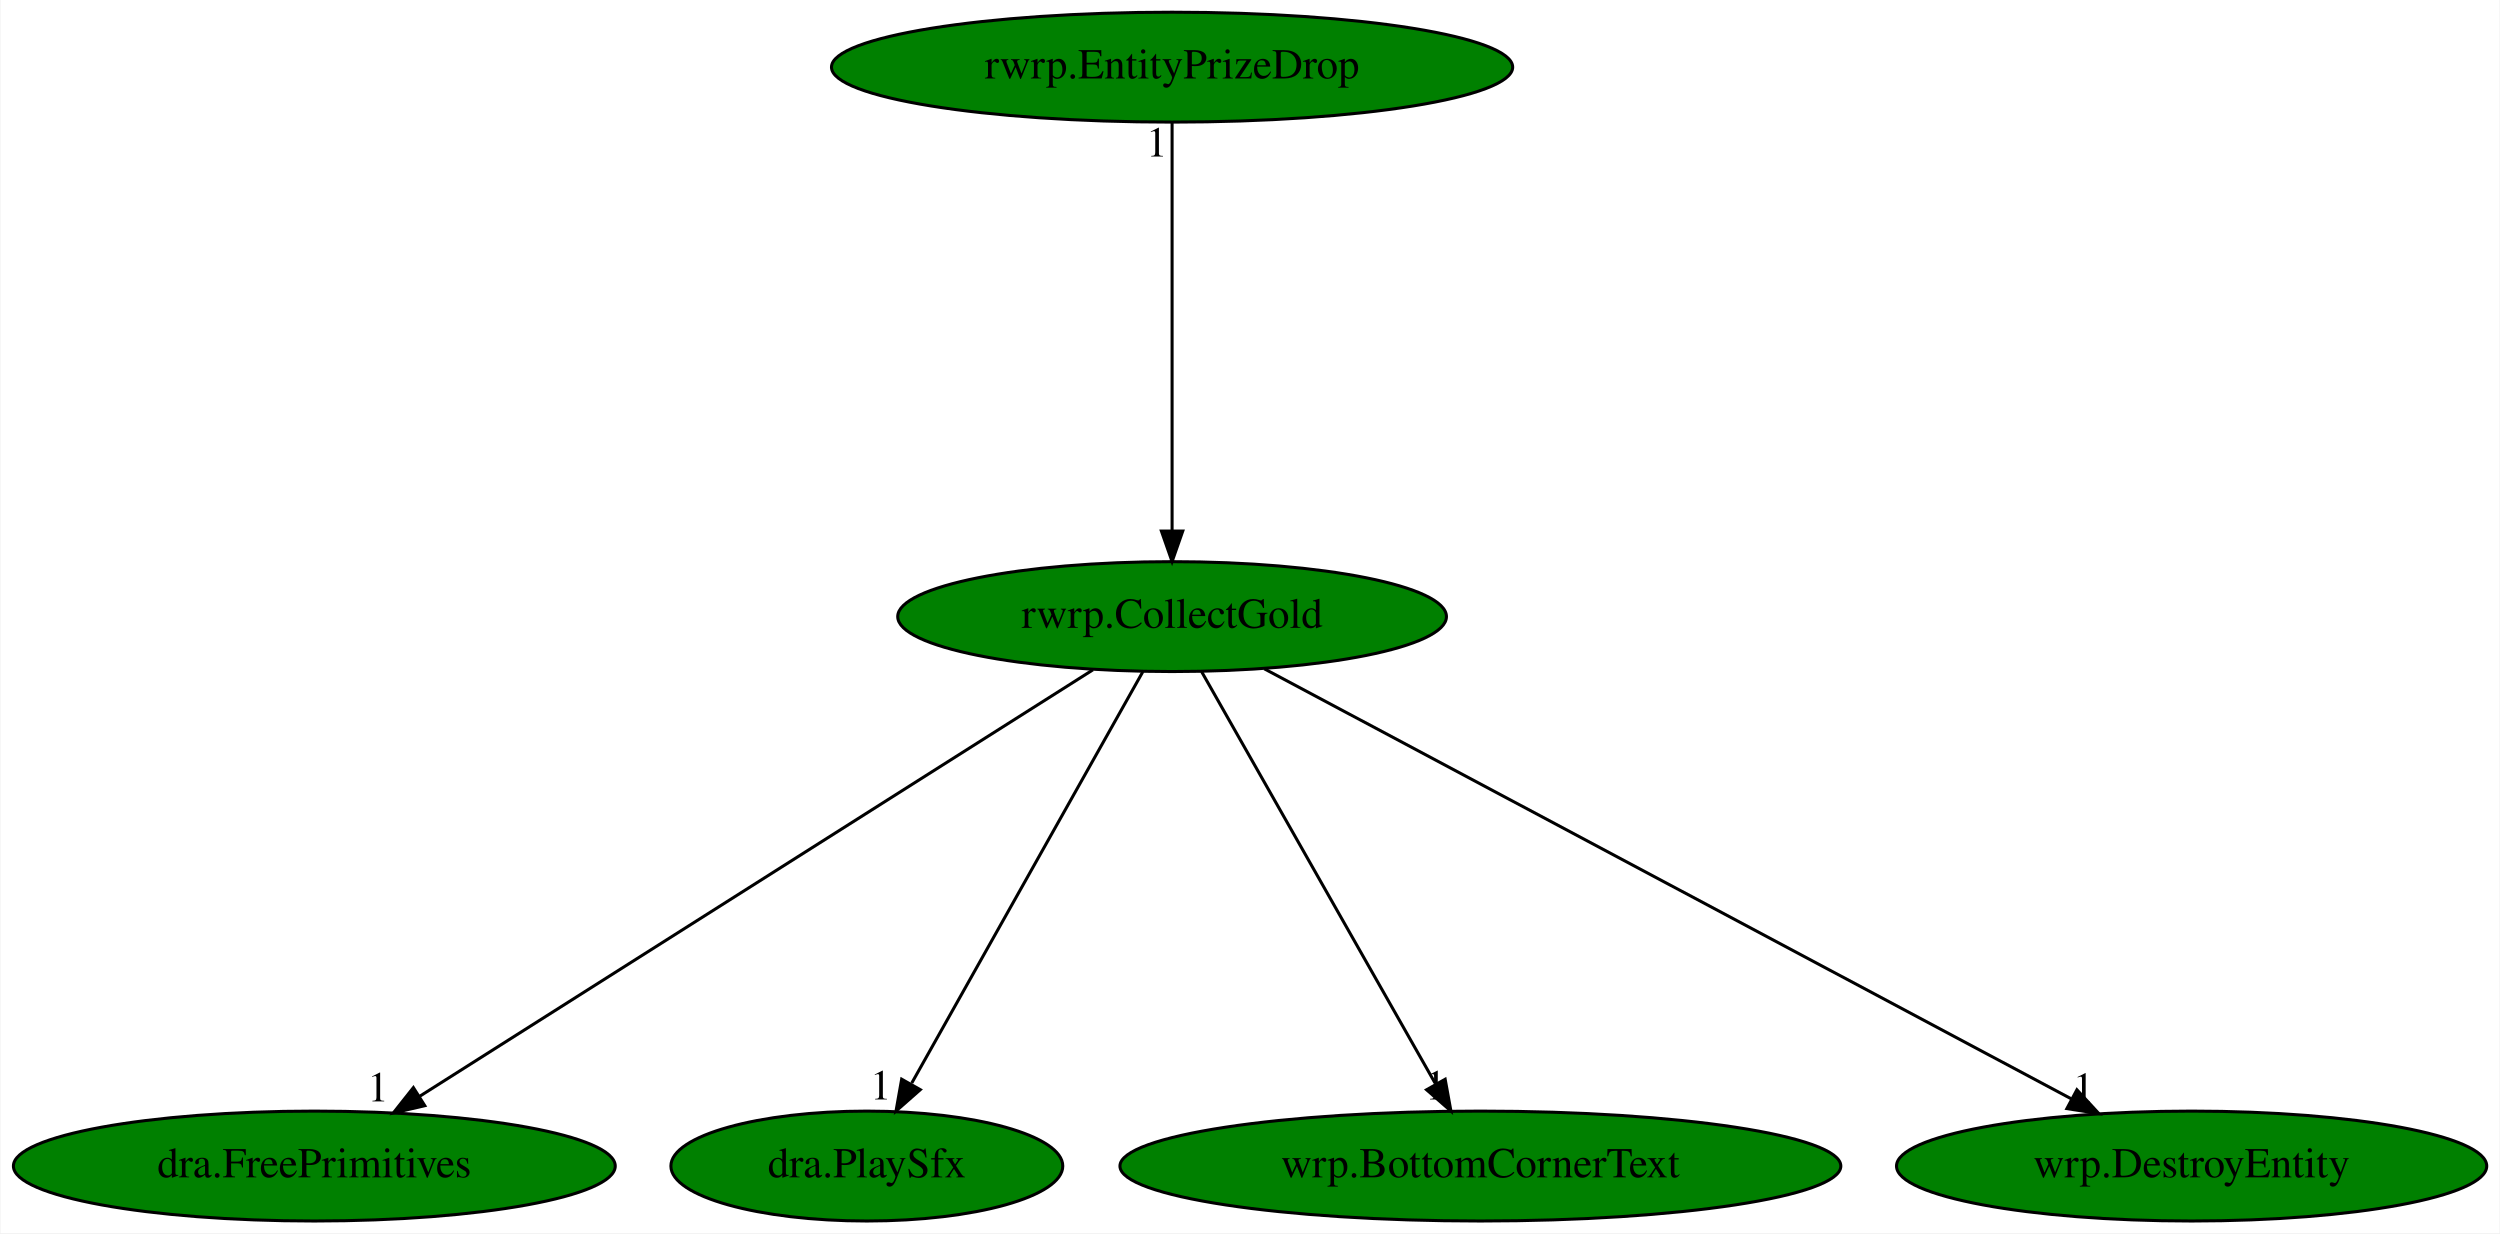
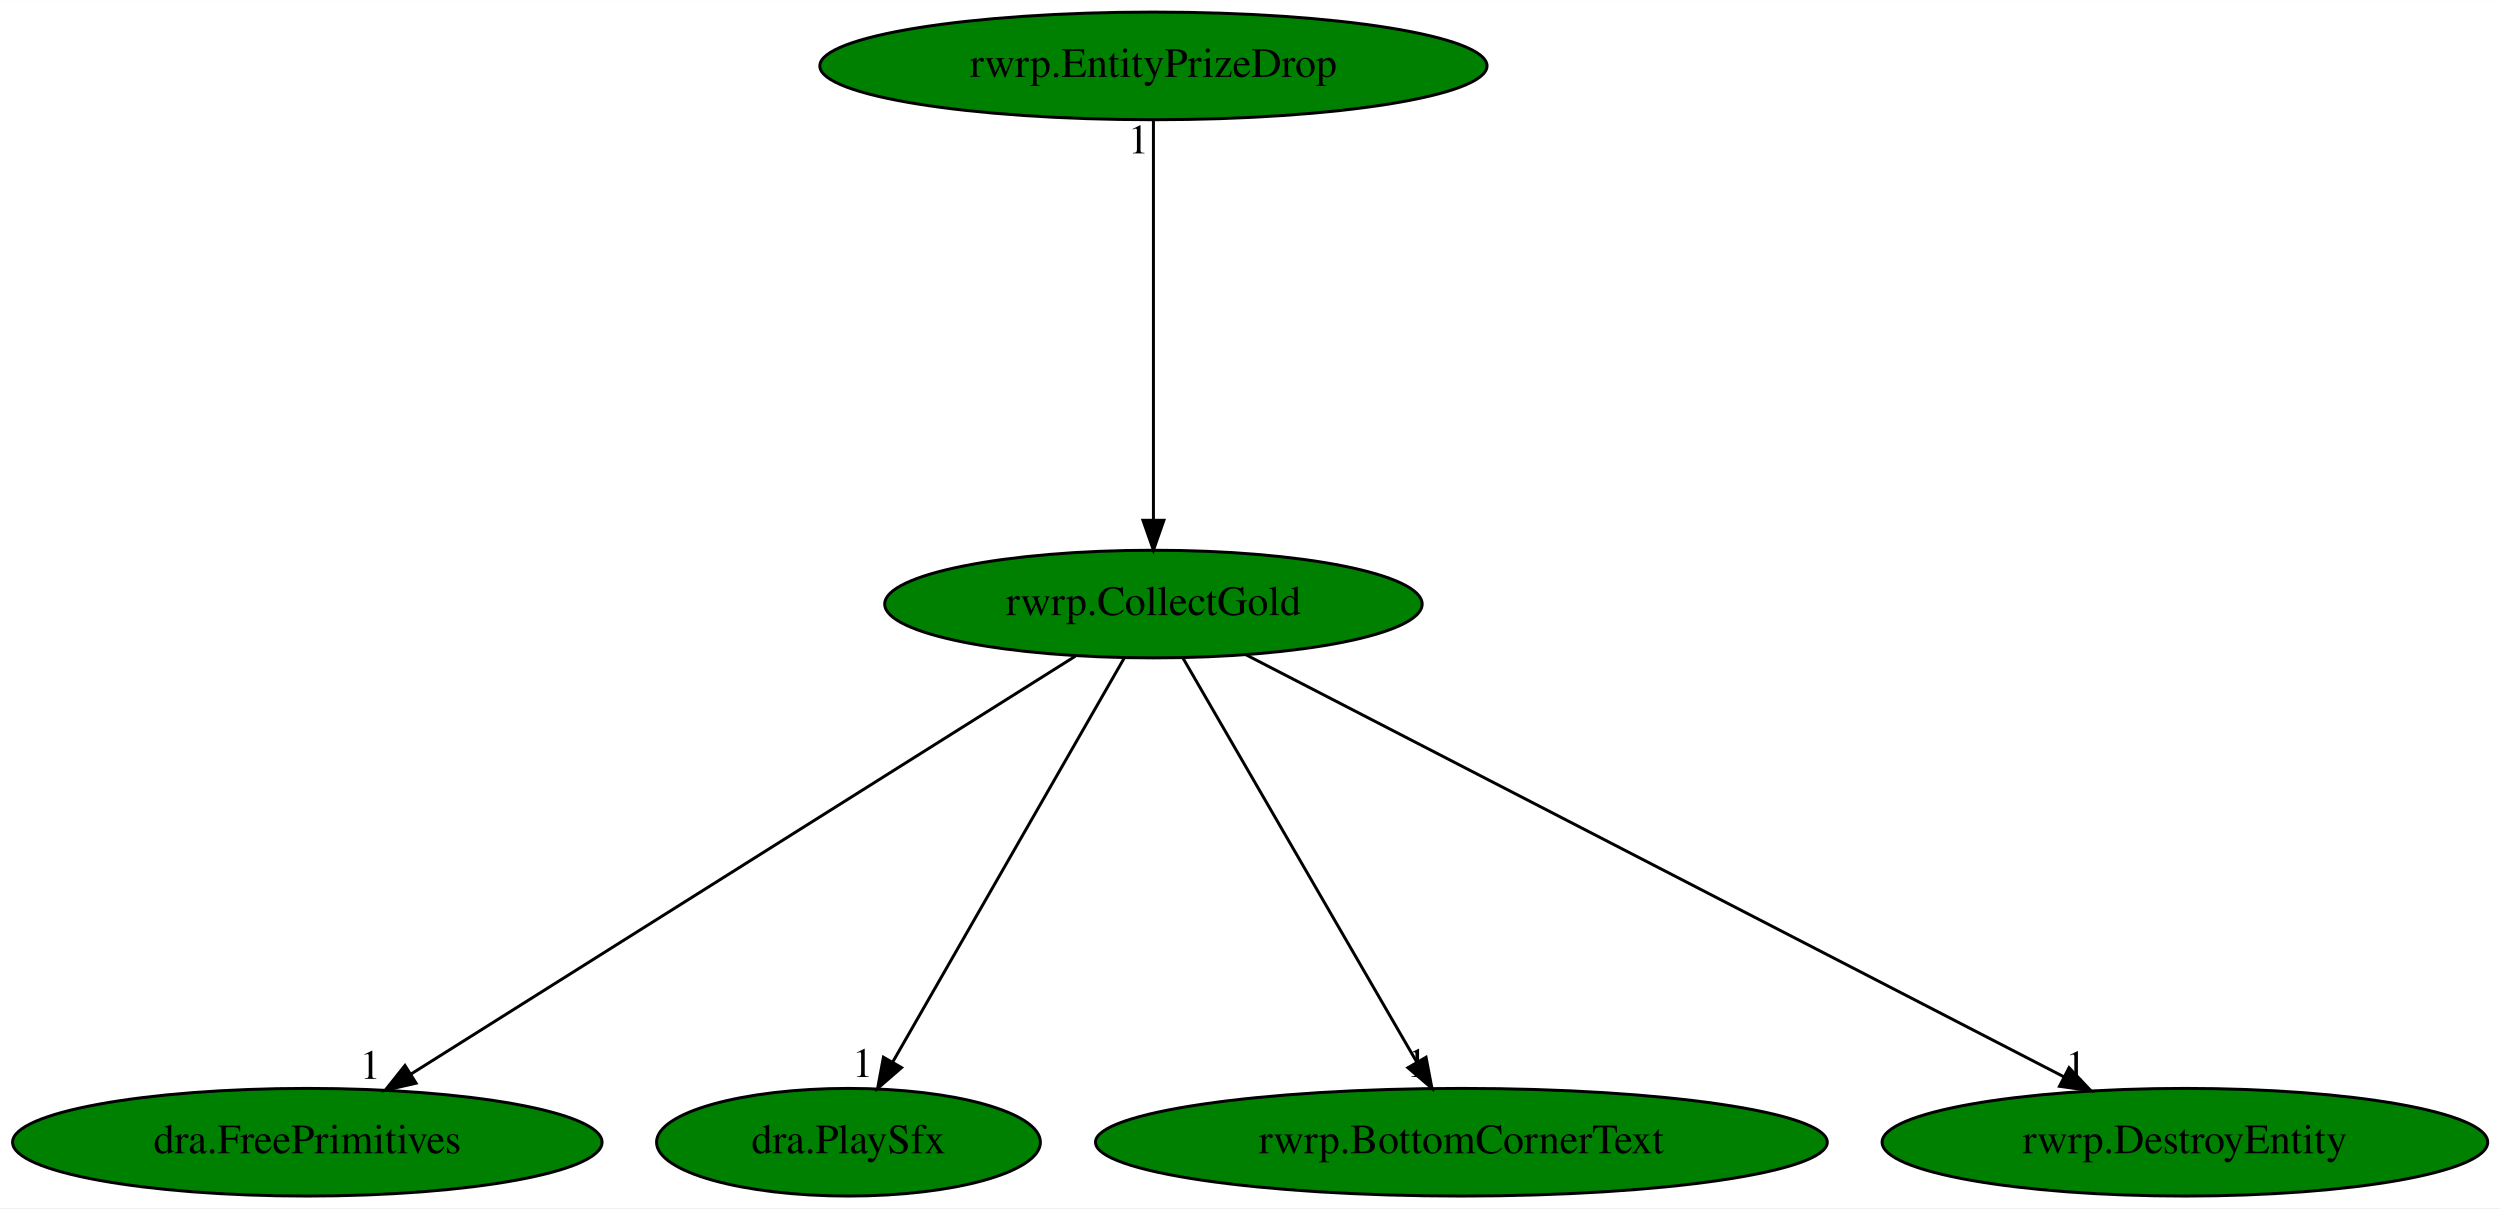
- <svg xmlns="http://www.w3.org/2000/svg" xmlns:xlink="http://www.w3.org/1999/xlink" width="819pt" height="404pt" viewBox="0.00 0.00 818.63 404.00">
+ <svg xmlns="http://www.w3.org/2000/svg" xmlns:xlink="http://www.w3.org/1999/xlink" width="836pt" height="404pt" viewBox="0.00 0.00 836.18 404.00">
  <g id="graph0" class="graph" transform="scale(1 1) rotate(0) translate(4 400)">
-     <polygon fill="white" stroke="transparent" points="-4,4 -4,-400 814.63,-400 814.63,4 -4,4" />
+     <polygon fill="white" stroke="transparent" points="-4,4 -4,-400 832.18,-400 832.18,4 -4,4" />
    <g id="node1" class="node">
-       <ellipse fill="green" stroke="black" cx="379.79" cy="-198" rx="89.88" ry="18" />
-       <text text-anchor="middle" x="379.79" y="-194.3" font-family="Times,serif" font-size="14.00">rwrp.CollectGold</text>
+       <ellipse fill="green" stroke="black" cx="381.79" cy="-198" rx="89.88" ry="18" />
+       <text text-anchor="middle" x="381.79" y="-194.3" font-family="Times,serif" font-size="14.00">rwrp.CollectGold</text>
    </g>
    <g id="node2" class="node">
      <g id="a_node2">
        <a xlink:href="dra.FreePrimitives.svg" xlink:title="dra.FreePrimitives">
          <ellipse fill="green" stroke="black" cx="98.79" cy="-18" rx="98.58" ry="18" />
          <text text-anchor="middle" x="98.79" y="-14.3" font-family="Times,serif" font-size="14.00">dra.FreePrimitives</text>
        </a>
      </g>
    </g>
    <g id="edge1" class="edge">
-       <path fill="none" stroke="black" d="M353.86,-180.57C303.05,-148.39 190.37,-77.01 133.32,-40.87" />
-       <polygon fill="black" stroke="black" points="134.98,-37.78 124.66,-35.39 131.24,-43.7 134.98,-37.78" />
-       <text text-anchor="middle" x="119.66" y="-39.19" font-family="Times,serif" font-size="14.00">1</text>
+       <path fill="none" stroke="black" d="M355.67,-180.57C304.5,-148.39 191.02,-77.01 133.57,-40.87" />
+       <polygon fill="black" stroke="black" points="135.17,-37.75 124.84,-35.39 131.45,-43.67 135.17,-37.75" />
+       <text text-anchor="middle" x="119.84" y="-39.19" font-family="Times,serif" font-size="14.00">1</text>
    </g>
    <g id="node3" class="node">
      <g id="a_node3">
        <a xlink:href="dra.PlaySfx.svg" xlink:title="dra.PlaySfx">
          <ellipse fill="green" stroke="black" cx="279.79" cy="-18" rx="64.19" ry="18" />
          <text text-anchor="middle" x="279.79" y="-14.3" font-family="Times,serif" font-size="14.00">dra.PlaySfx</text>
        </a>
      </g>
    </g>
    <g id="edge2" class="edge">
-       <path fill="none" stroke="black" d="M370.2,-179.93C352.66,-148.7 315.28,-82.17 294.5,-45.18" />
-       <polygon fill="black" stroke="black" points="297.3,-43.02 289.35,-36.02 291.2,-46.45 297.3,-43.02" />
-       <text text-anchor="middle" x="284.35" y="-39.82" font-family="Times,serif" font-size="14.00">1</text>
+       <path fill="none" stroke="black" d="M372.01,-179.93C354.04,-148.57 315.66,-81.6 294.52,-44.71" />
+       <polygon fill="black" stroke="black" points="297.55,-42.95 289.54,-36.02 291.48,-46.43 297.55,-42.95" />
+       <text text-anchor="middle" x="284.54" y="-39.82" font-family="Times,serif" font-size="14.00">1</text>
    </g>
    <g id="node4" class="node">
      <g id="a_node4">
-         <a xlink:href="wrp.BottomCornerText.svg" xlink:title="wrp.BottomCornerText">
-           <ellipse fill="green" stroke="black" cx="480.79" cy="-18" rx="118.08" ry="18" />
-           <text text-anchor="middle" x="480.79" y="-14.3" font-family="Times,serif" font-size="14.00">wrp.BottomCornerText</text>
+         <a xlink:href="rwrp.BottomCornerText.svg" xlink:title="rwrp.BottomCornerText">
+           <ellipse fill="green" stroke="black" cx="484.79" cy="-18" rx="122.38" ry="18" />
+           <text text-anchor="middle" x="484.79" y="-14.3" font-family="Times,serif" font-size="14.00">rwrp.BottomCornerText</text>
        </a>
      </g>
    </g>
    <g id="edge3" class="edge">
-       <path fill="none" stroke="black" d="M389.48,-179.93C407.2,-148.7 444.95,-82.17 465.94,-45.18" />
-       <polygon fill="black" stroke="black" points="469.25,-46.44 471.14,-36.02 463.16,-42.99 469.25,-46.44" />
-       <text text-anchor="middle" x="466.14" y="-39.82" font-family="Times,serif" font-size="14.00">1</text>
+       <path fill="none" stroke="black" d="M391.67,-179.93C409.82,-148.57 448.57,-81.6 469.92,-44.71" />
+       <polygon fill="black" stroke="black" points="472.97,-46.42 474.95,-36.02 466.91,-42.92 472.97,-46.42" />
+       <text text-anchor="middle" x="469.95" y="-39.82" font-family="Times,serif" font-size="14.00">1</text>
    </g>
    <g id="node5" class="node">
      <g id="a_node5">
-         <a xlink:href="wrp.DestroyEntity.svg" xlink:title="wrp.DestroyEntity">
-           <ellipse fill="green" stroke="black" cx="713.79" cy="-18" rx="96.68" ry="18" />
-           <text text-anchor="middle" x="713.79" y="-14.3" font-family="Times,serif" font-size="14.00">wrp.DestroyEntity</text>
+         <a xlink:href="rwrp.DestroyEntity.svg" xlink:title="rwrp.DestroyEntity">
+           <ellipse fill="green" stroke="black" cx="726.79" cy="-18" rx="101.28" ry="18" />
+           <text text-anchor="middle" x="726.79" y="-14.3" font-family="Times,serif" font-size="14.00">rwrp.DestroyEntity</text>
        </a>
      </g>
    </g>
    <g id="edge4" class="edge">
-       <path fill="none" stroke="black" d="M410.02,-180.89C470.6,-148.6 606.83,-76 674.34,-40.03" />
-       <polygon fill="black" stroke="black" points="676.21,-42.99 683.39,-35.2 672.92,-36.82 676.21,-42.99" />
-       <text text-anchor="middle" x="678.39" y="-39" font-family="Times,serif" font-size="14.00">1</text>
+       <path fill="none" stroke="black" d="M412.71,-181.05C475.23,-148.79 616.65,-75.83 686.37,-39.85" />
+       <polygon fill="black" stroke="black" points="688.04,-42.93 695.32,-35.24 684.83,-36.71 688.04,-42.93" />
+       <text text-anchor="middle" x="690.32" y="-39.04" font-family="Times,serif" font-size="14.00">1</text>
    </g>
    <g id="node6" class="node">
      <g id="a_node6">
        <a xlink:href="rwrp.EntityPrizeDrop.svg" xlink:title="rwrp.EntityPrizeDrop">
-           <ellipse fill="green" stroke="black" cx="379.79" cy="-378" rx="111.58" ry="18" />
-           <text text-anchor="middle" x="379.79" y="-374.3" font-family="Times,serif" font-size="14.00">rwrp.EntityPrizeDrop</text>
+           <ellipse fill="green" stroke="black" cx="381.79" cy="-378" rx="111.58" ry="18" />
+           <text text-anchor="middle" x="381.79" y="-374.3" font-family="Times,serif" font-size="14.00">rwrp.EntityPrizeDrop</text>
        </a>
      </g>
    </g>
    <g id="edge5" class="edge">
-       <path fill="none" stroke="black" d="M379.79,-359.93C379.79,-328.97 379.79,-263.3 379.79,-226.13" />
-       <polygon fill="black" stroke="black" points="383.29,-226.02 379.79,-216.02 376.29,-226.02 383.29,-226.02" />
-       <text text-anchor="middle" x="374.79" y="-348.73" font-family="Times,serif" font-size="14.00">1</text>
+       <path fill="none" stroke="black" d="M381.79,-359.93C381.79,-328.97 381.79,-263.3 381.79,-226.13" />
+       <polygon fill="black" stroke="black" points="385.29,-226.02 381.79,-216.02 378.29,-226.02 385.29,-226.02" />
+       <text text-anchor="middle" x="376.79" y="-348.73" font-family="Times,serif" font-size="14.00">1</text>
    </g>
  </g>
</svg>
